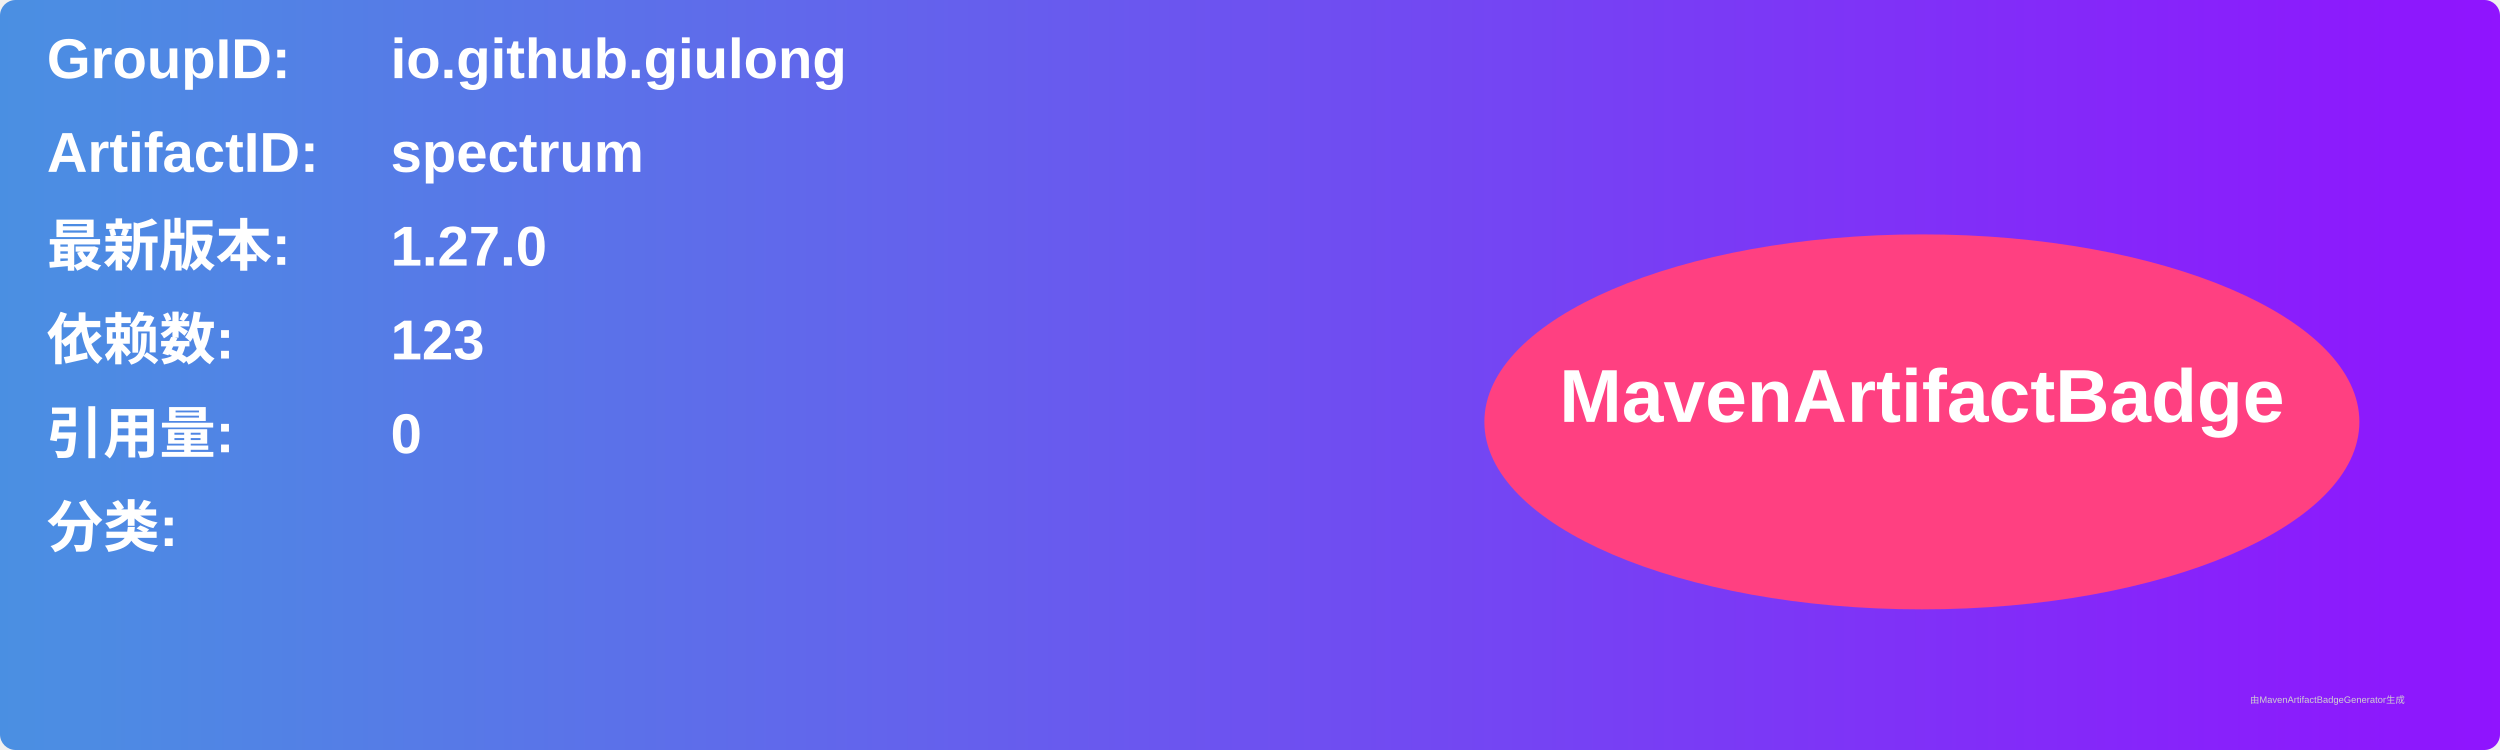
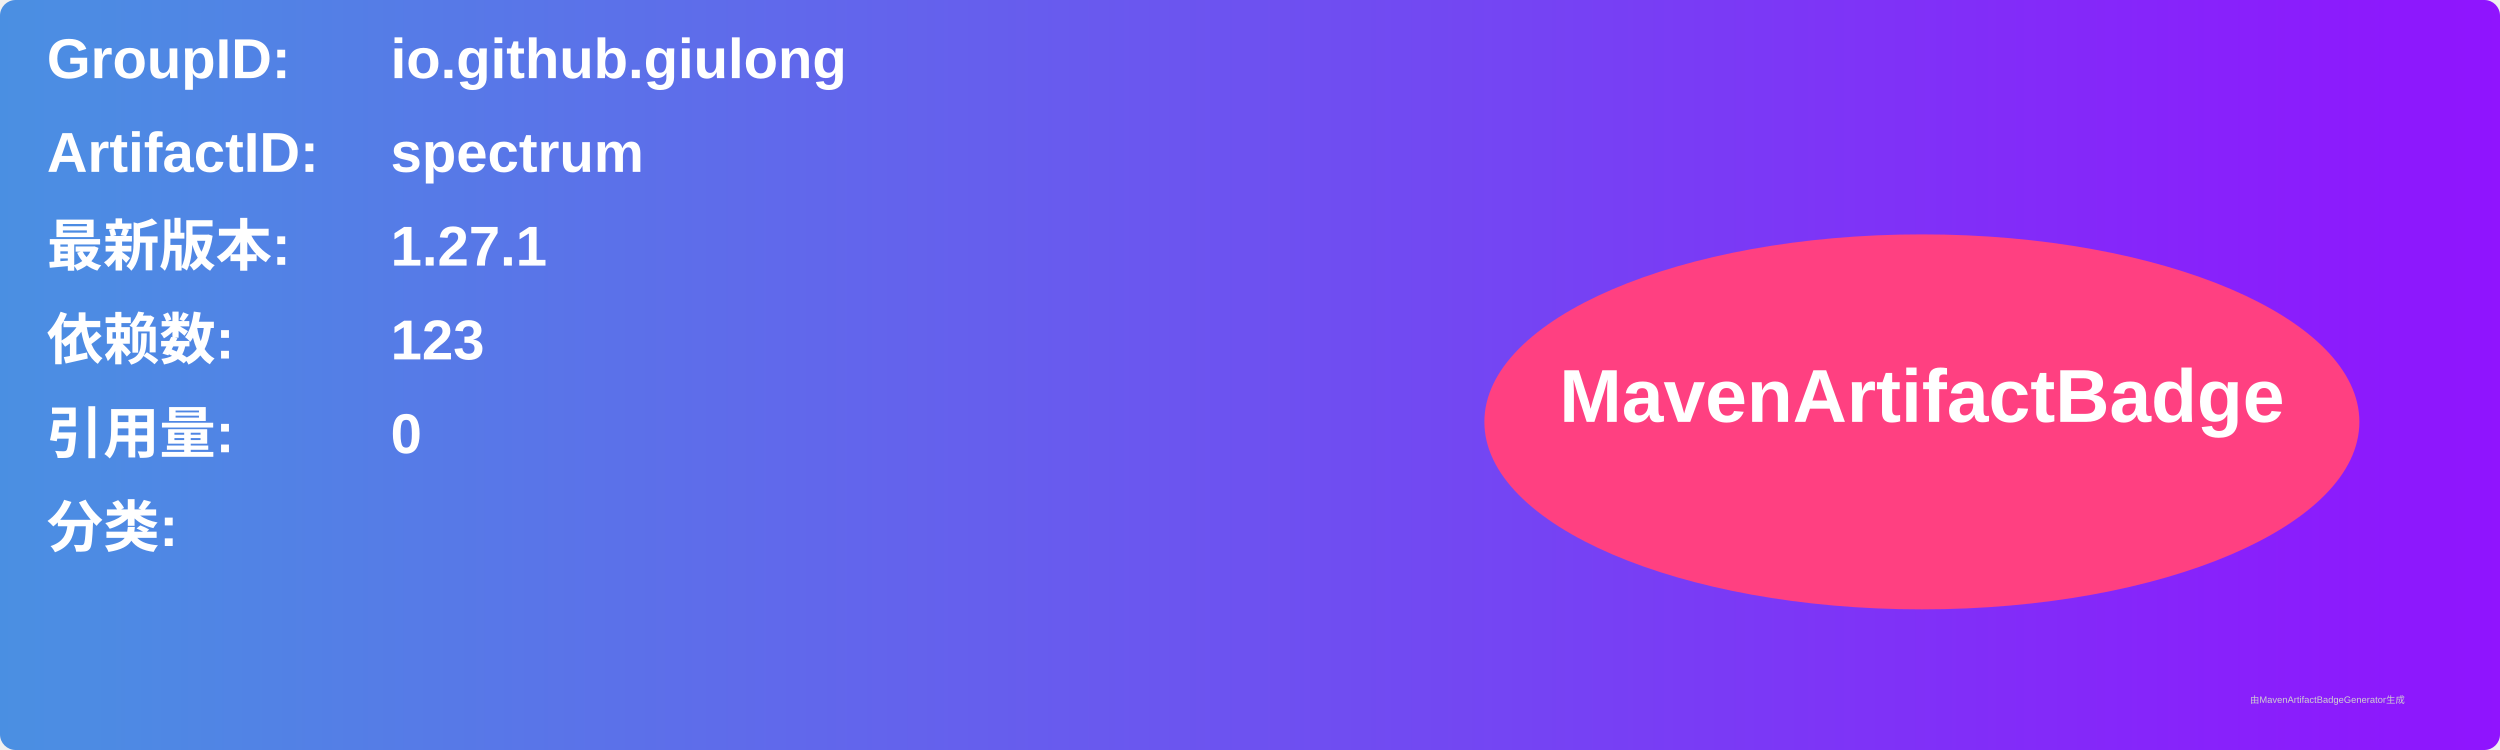
<svg xmlns="http://www.w3.org/2000/svg" width="800" height="240" viewBox="0 0 800 240">
  <linearGradient id="grad" x1="0%" y1="0%" x2="100%" y2="0%">
    <stop offset="0%" stop-color="#4a90e2" />
    <stop offset="100%" stop-color="#9013fe" />
  </linearGradient>
  <rect width="100%" height="100%" rx="5" ry="5" fill="url(#grad)" />
  <g transform="translate(15, 15)">
    <text x="0" y="10" font-family="Arial" font-size="18" fill="white" font-weight="bold" width="260">GroupID:</text>
    <text x="110" y="10" font-family="Arial" font-size="18" fill="white" font-weight="bold" width="460">io.github.giulong</text>
    <text x="0" y="40" font-family="Arial" font-size="18" fill="white" font-weight="bold" width="260">ArtifactID:</text>
    <text x="110" y="40" font-family="Arial" font-size="18" fill="white" font-weight="bold" width="460">spectrum</text>
    <text x="0" y="70" font-family="Arial" font-size="18" fill="white" font-weight="bold">最新版本:</text>
    <text x="110" y="70" font-family="Arial" font-size="18" fill="white" font-weight="bold">
-       <tspan font-weight="bold">1.27.0</tspan>
+       <tspan font-weight="bold">1.27.1</tspan>
    </text>
    <text x="0" y="100" font-family="Arial" font-size="18" fill="white" font-weight="bold">依赖数: </text>
    <text x="110" y="100" font-family="Arial" font-size="18" fill="white">
      <tspan font-weight="bold">123</tspan>
    </text>
    <text x="0" y="130" font-family="Arial" font-size="18" fill="white" font-weight="bold">引用量: </text>
    <text x="110" y="130" font-family="Arial" font-size="18" fill="white">
      <tspan font-weight="bold">0</tspan>
    </text>
    <text x="0" y="160" font-family="Arial" font-size="18" fill="white" font-weight="bold">分类:</text>
    <text x="10" y="190" font-family="Arial" font-size="10" fill="white">
      <tspan font-weight="bold" />
    </text>
    <ellipse cx="600" cy="120" rx="140" ry="60" fill="#ff4081" />
    <text x="600" y="120" text-anchor="middle" font-family="Arial" font-size="24" fill="white" font-weight="bold">MavenArtifactBadge</text>
  </g>
  <text x="720" y="225" font-family="Arial" font-size="3" fill="#d0d0d0">由MavenArtifactBadgeGenerator生成</text>
</svg>
